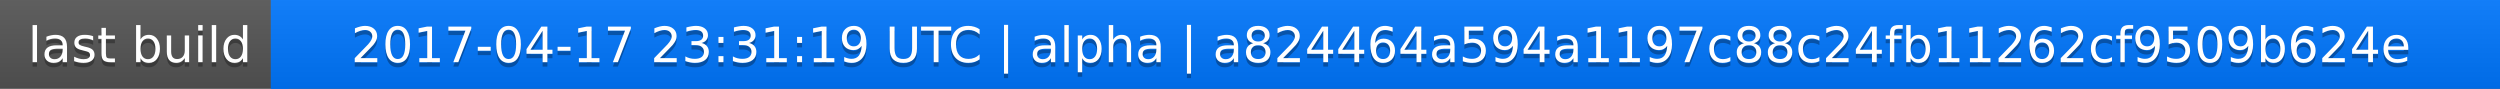
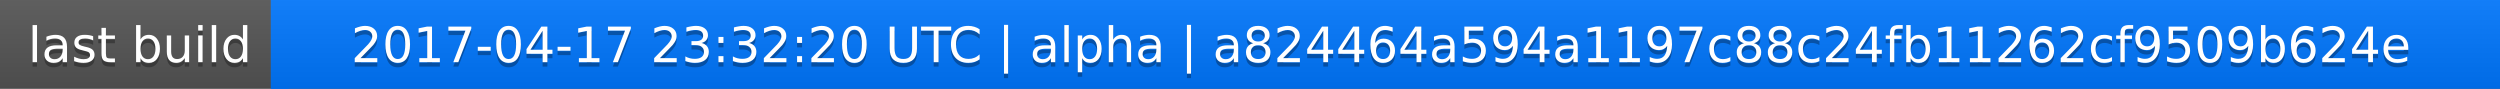
<svg xmlns="http://www.w3.org/2000/svg" width="563" height="20">
  <linearGradient id="a" x2="0" y2="100%">
    <stop offset="0" stop-color="#bbb" stop-opacity=".1" />
    <stop offset="1" stop-opacity=".1" />
  </linearGradient>
  <rect rx="0" width="563" height="20" fill="#555" />
  <rect rx="0" x="61" width="502" height="20" fill="#07f" />
  <path fill="#07f" d="M61 0h4v20h-4z" />
  <rect rx="0" width="563" height="20" fill="url(#a)" />
  <g fill="#fff" text-anchor="middle" font-family="DejaVu Sans,Verdana,Geneva,sans-serif" font-size="11">
    <text x="31.5" y="15" fill="#010101" fill-opacity=".3">last build</text>
    <text x="31.5" y="14">last build</text>
-     <text x="311" y="15" fill="#010101" fill-opacity=".3">2017-04-17 23:31:19 UTC | alpha | a824464a594a1197c88c24fb11262cf9509b624e</text>
-     <text x="311" y="14">2017-04-17 23:31:19 UTC | alpha | a824464a594a1197c88c24fb11262cf9509b624e</text>
+     <text x="311" y="15" fill="#010101" fill-opacity=".3">2017-04-17 23:32:20 UTC | alpha | a824464a594a1197c88c24fb11262cf9509b624e</text>
+     <text x="311" y="14">2017-04-17 23:32:20 UTC | alpha | a824464a594a1197c88c24fb11262cf9509b624e</text>
  </g>
</svg>
